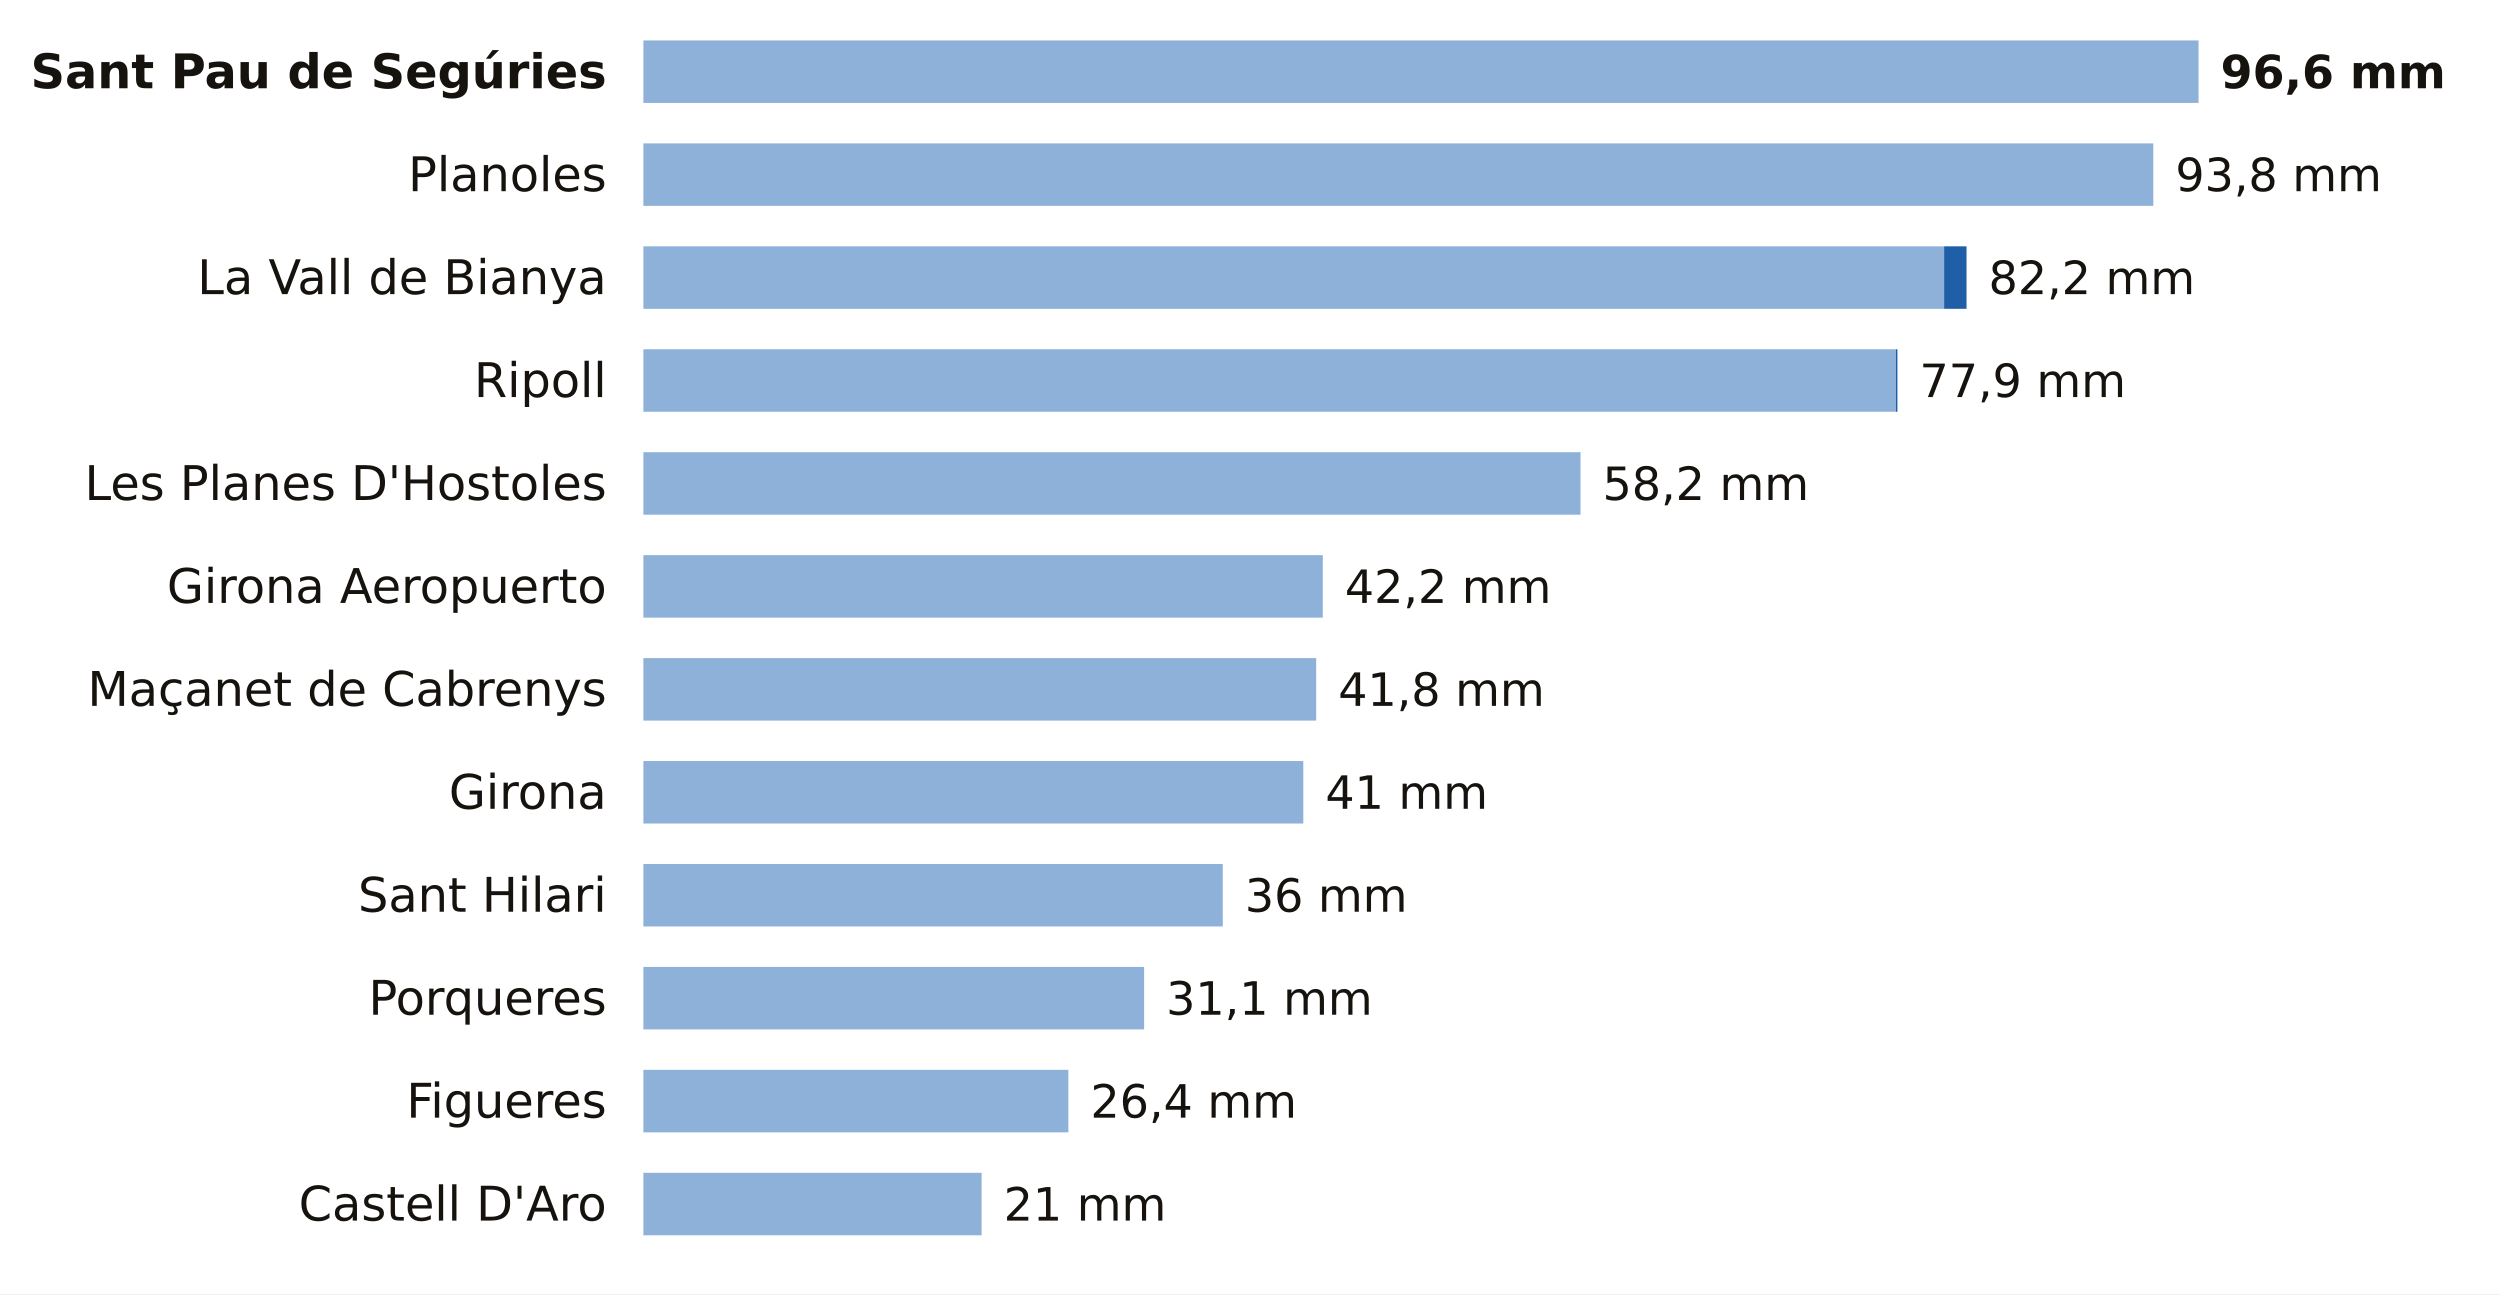
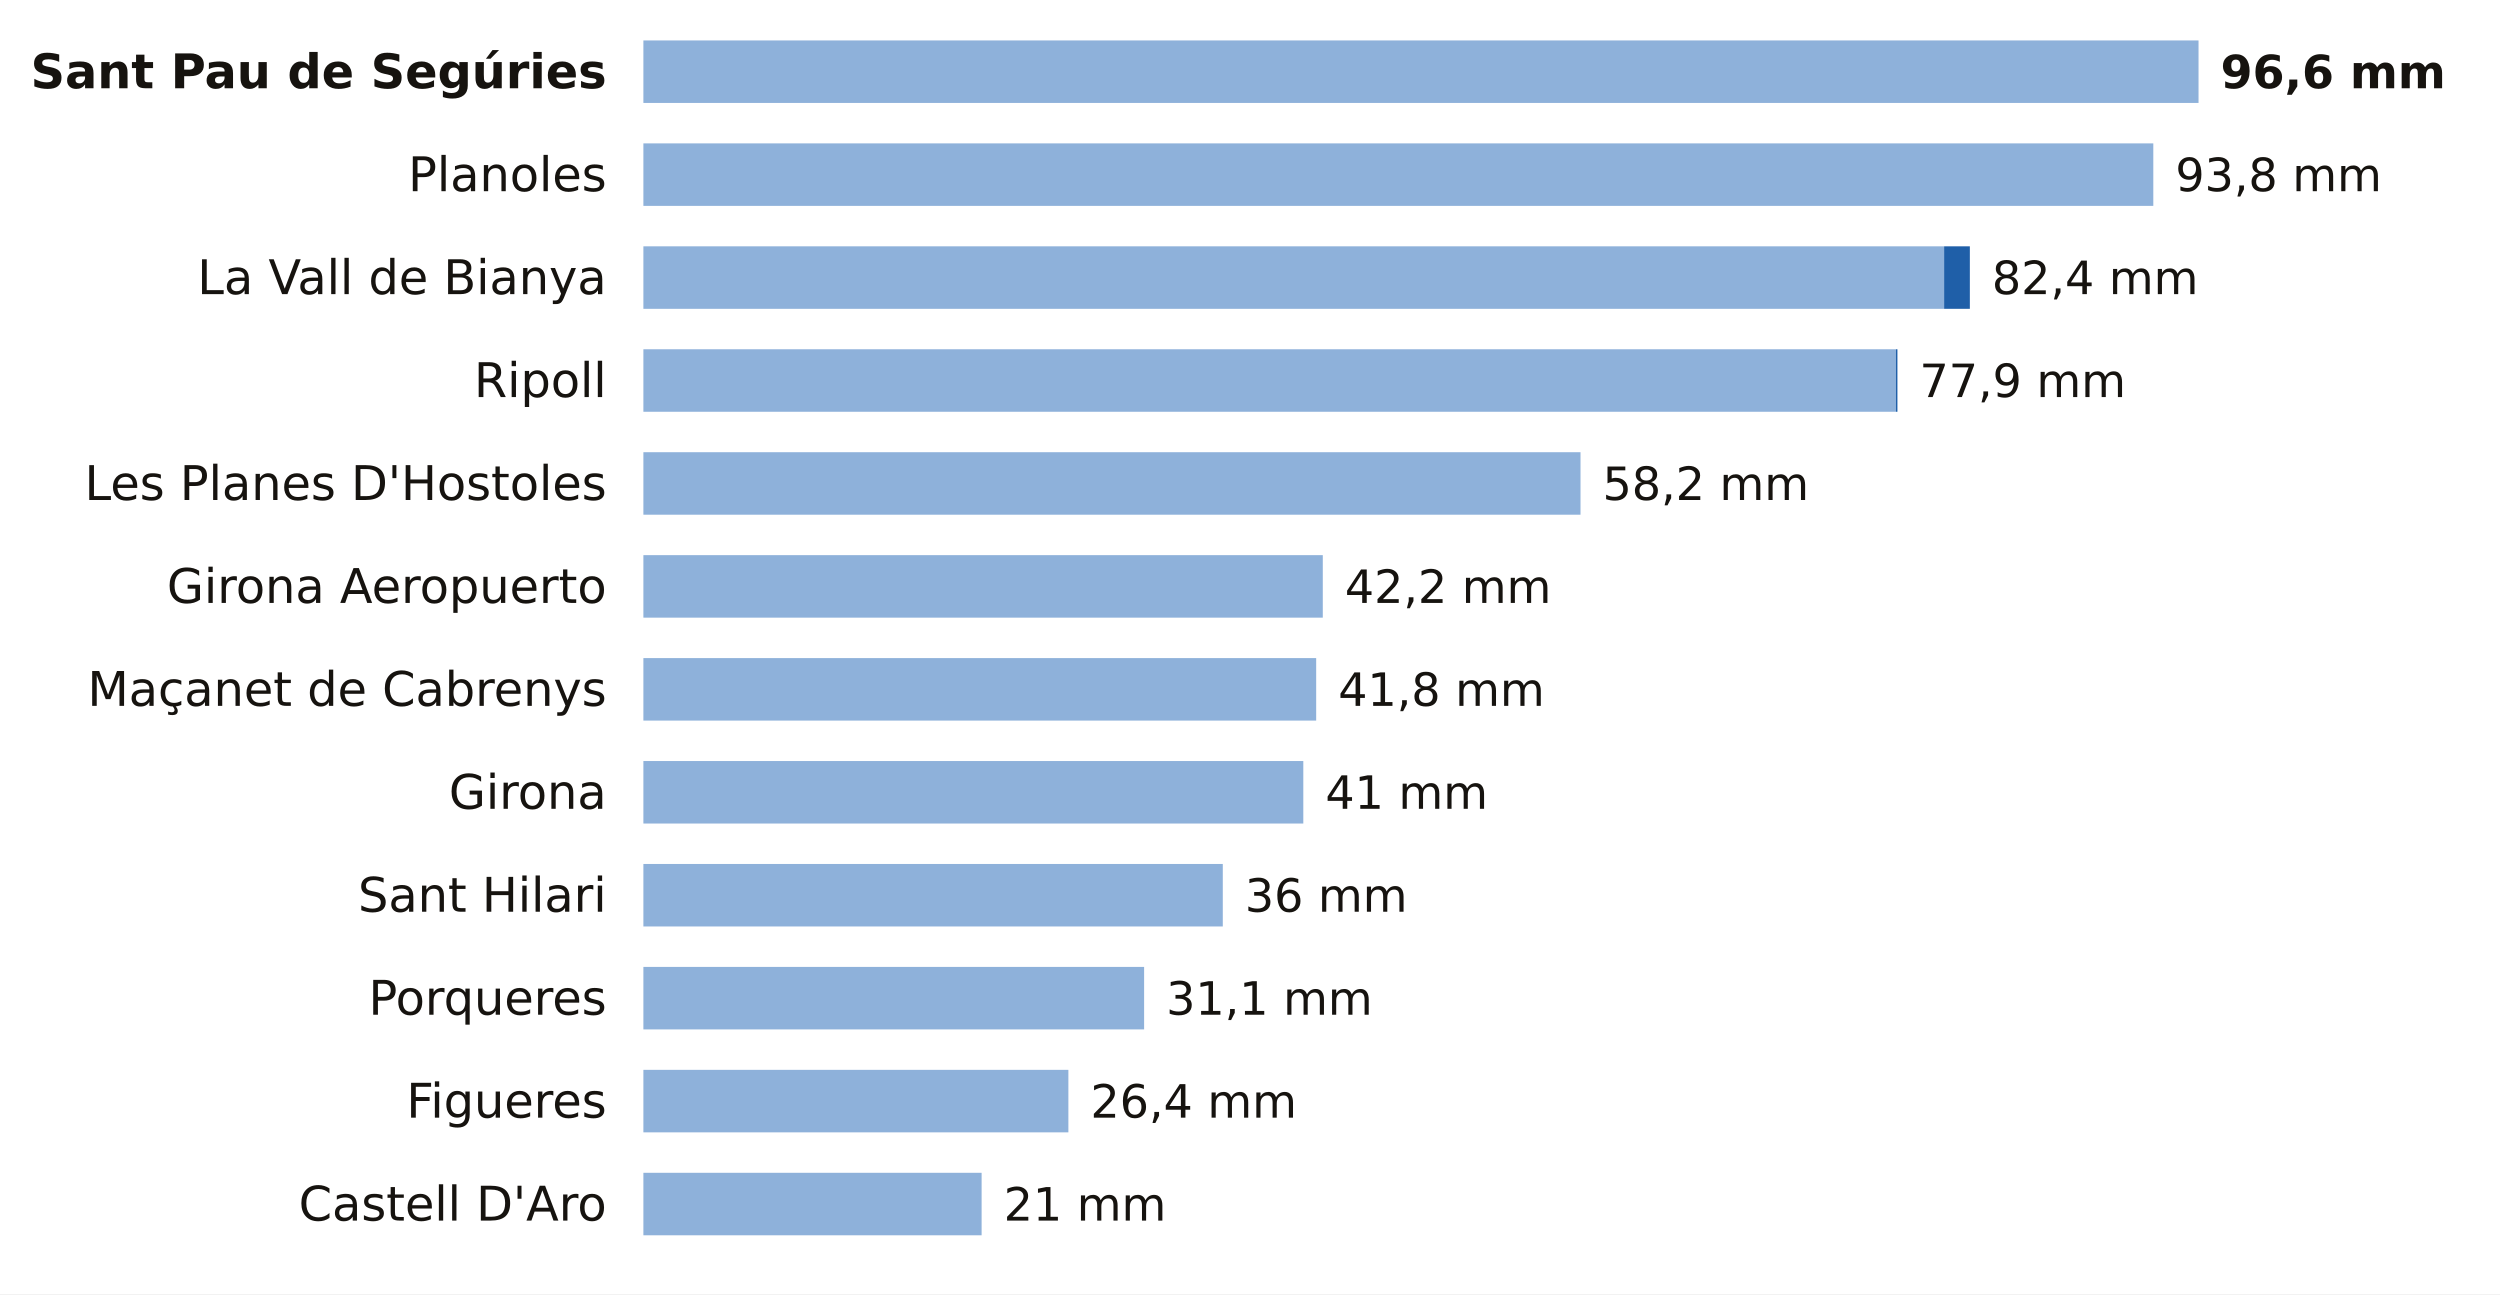
<svg xmlns="http://www.w3.org/2000/svg" viewBox="0 0 680 352" width="680" height="352" role="img" aria-label="La lluvia de los últimos 7 días en las estaciones de AEMET de Girona">
  <rect width="680" height="352" fill="#FFFFFF" />
  <text x="165.0" y="24.0" font-size="13" fill="#16130F" text-anchor="end" font-weight="600" font-family="Public Sans, DejaVu Sans, Arial, sans-serif">Sant Pau de Segúries</text>
  <rect x="175" y="11" width="423.0" height="17" fill="#8EB1DA" />
  <text x="604.0" y="24.0" font-size="12.5" fill="#16130F" text-anchor="start" font-weight="700" font-family="Public Sans, DejaVu Sans, Arial, sans-serif">96,6 mm</text>
  <text x="165.0" y="52.0" font-size="13" fill="#16130F" text-anchor="end" font-weight="400" font-family="Public Sans, DejaVu Sans, Arial, sans-serif">Planoles</text>
  <rect x="175" y="39" width="410.7" height="17" fill="#8EB1DA" />
  <text x="591.7" y="52.0" font-size="12.5" fill="#16130F" text-anchor="start" font-weight="500" font-family="Public Sans, DejaVu Sans, Arial, sans-serif">93,8 mm</text>
  <text x="165.0" y="80.0" font-size="13" fill="#16130F" text-anchor="end" font-weight="400" font-family="Public Sans, DejaVu Sans, Arial, sans-serif">La Vall de Bianya</text>
  <rect x="175" y="67" width="353.8" height="17" fill="#8EB1DA" />
-   <rect x="528.8" y="67" width="6.1" height="17" fill="#1F5FA8" />
-   <text x="540.9" y="80.0" font-size="12.5" fill="#16130F" text-anchor="start" font-weight="500" font-family="Public Sans, DejaVu Sans, Arial, sans-serif">82,2 mm</text>
+   <rect x="528.8" y="67" width="7.0" height="17" fill="#1F5FA8" />
+   <text x="541.8" y="80.0" font-size="12.5" fill="#16130F" text-anchor="start" font-weight="500" font-family="Public Sans, DejaVu Sans, Arial, sans-serif">82,4 mm</text>
  <text x="165.0" y="108.0" font-size="13" fill="#16130F" text-anchor="end" font-weight="400" font-family="Public Sans, DejaVu Sans, Arial, sans-serif">Ripoll</text>
  <rect x="175" y="95" width="340.7" height="17" fill="#8EB1DA" />
  <rect x="515.7" y="95" width="0.4" height="17" fill="#1F5FA8" />
  <text x="522.1" y="108.0" font-size="12.5" fill="#16130F" text-anchor="start" font-weight="500" font-family="Public Sans, DejaVu Sans, Arial, sans-serif">77,9 mm</text>
  <text x="165.0" y="136.0" font-size="13" fill="#16130F" text-anchor="end" font-weight="400" font-family="Public Sans, DejaVu Sans, Arial, sans-serif">Les Planes D'Hostoles</text>
  <rect x="175" y="123" width="254.9" height="17" fill="#8EB1DA" />
  <text x="435.9" y="136.0" font-size="12.5" fill="#16130F" text-anchor="start" font-weight="500" font-family="Public Sans, DejaVu Sans, Arial, sans-serif">58,2 mm</text>
  <text x="165.0" y="164.0" font-size="13" fill="#16130F" text-anchor="end" font-weight="400" font-family="Public Sans, DejaVu Sans, Arial, sans-serif">Girona Aeropuerto</text>
  <rect x="175" y="151" width="184.8" height="17" fill="#8EB1DA" />
  <text x="365.8" y="164.0" font-size="12.5" fill="#16130F" text-anchor="start" font-weight="500" font-family="Public Sans, DejaVu Sans, Arial, sans-serif">42,2 mm</text>
  <text x="165.0" y="192.0" font-size="13" fill="#16130F" text-anchor="end" font-weight="400" font-family="Public Sans, DejaVu Sans, Arial, sans-serif">Maçanet de Cabrenys</text>
  <rect x="175" y="179" width="183.0" height="17" fill="#8EB1DA" />
  <text x="364.0" y="192.0" font-size="12.5" fill="#16130F" text-anchor="start" font-weight="500" font-family="Public Sans, DejaVu Sans, Arial, sans-serif">41,8 mm</text>
  <text x="165.0" y="220.0" font-size="13" fill="#16130F" text-anchor="end" font-weight="400" font-family="Public Sans, DejaVu Sans, Arial, sans-serif">Girona</text>
  <rect x="175" y="207" width="179.5" height="17" fill="#8EB1DA" />
  <text x="360.5" y="220.0" font-size="12.5" fill="#16130F" text-anchor="start" font-weight="500" font-family="Public Sans, DejaVu Sans, Arial, sans-serif">41 mm</text>
  <text x="165.0" y="248.0" font-size="13" fill="#16130F" text-anchor="end" font-weight="400" font-family="Public Sans, DejaVu Sans, Arial, sans-serif">Sant Hilari</text>
  <rect x="175" y="235" width="157.6" height="17" fill="#8EB1DA" />
  <text x="338.6" y="248.0" font-size="12.5" fill="#16130F" text-anchor="start" font-weight="500" font-family="Public Sans, DejaVu Sans, Arial, sans-serif">36 mm</text>
  <text x="165.0" y="276.0" font-size="13" fill="#16130F" text-anchor="end" font-weight="400" font-family="Public Sans, DejaVu Sans, Arial, sans-serif">Porqueres</text>
  <rect x="175" y="263" width="136.2" height="17" fill="#8EB1DA" />
  <text x="317.2" y="276.0" font-size="12.5" fill="#16130F" text-anchor="start" font-weight="500" font-family="Public Sans, DejaVu Sans, Arial, sans-serif">31,1 mm</text>
  <text x="165.0" y="304.0" font-size="13" fill="#16130F" text-anchor="end" font-weight="400" font-family="Public Sans, DejaVu Sans, Arial, sans-serif">Figueres</text>
  <rect x="175" y="291" width="115.6" height="17" fill="#8EB1DA" />
  <text x="296.6" y="304.0" font-size="12.5" fill="#16130F" text-anchor="start" font-weight="500" font-family="Public Sans, DejaVu Sans, Arial, sans-serif">26,4 mm</text>
  <text x="165.0" y="332.0" font-size="13" fill="#16130F" text-anchor="end" font-weight="400" font-family="Public Sans, DejaVu Sans, Arial, sans-serif">Castell D'Aro</text>
  <rect x="175" y="319" width="92.0" height="17" fill="#8EB1DA" />
  <text x="273.0" y="332.0" font-size="12.5" fill="#16130F" text-anchor="start" font-weight="500" font-family="Public Sans, DejaVu Sans, Arial, sans-serif">21 mm</text>
</svg>
